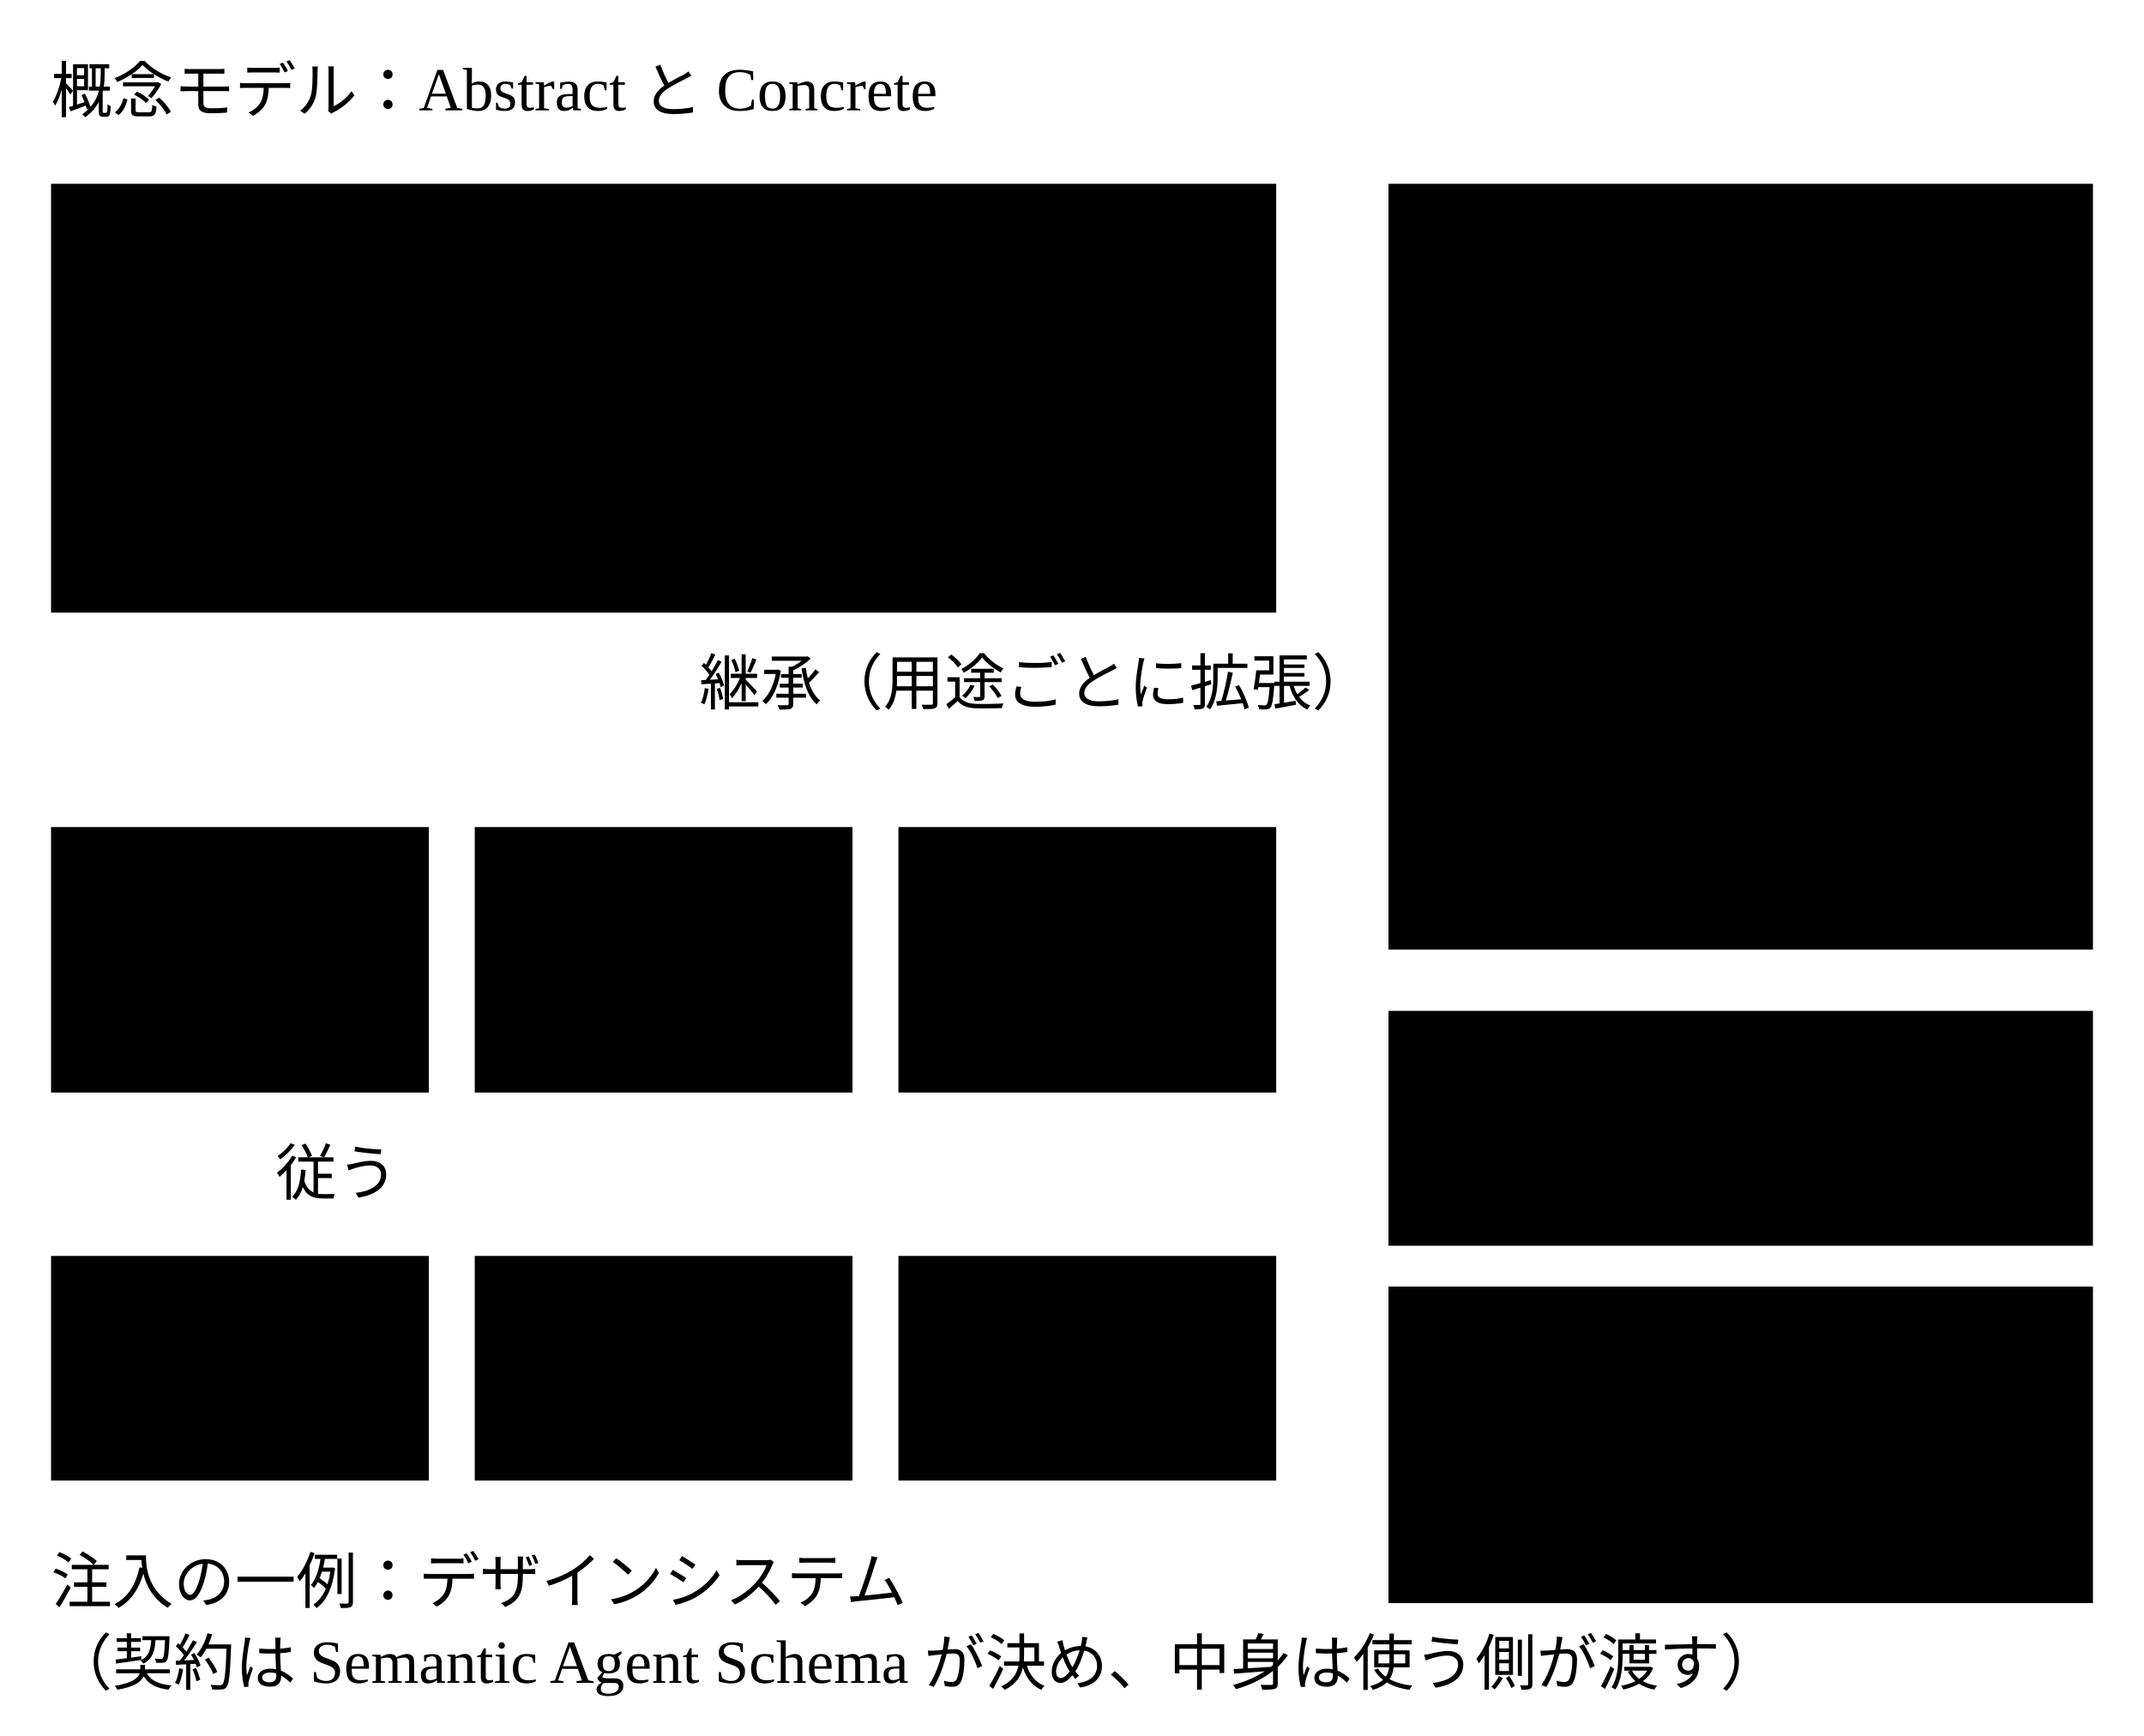
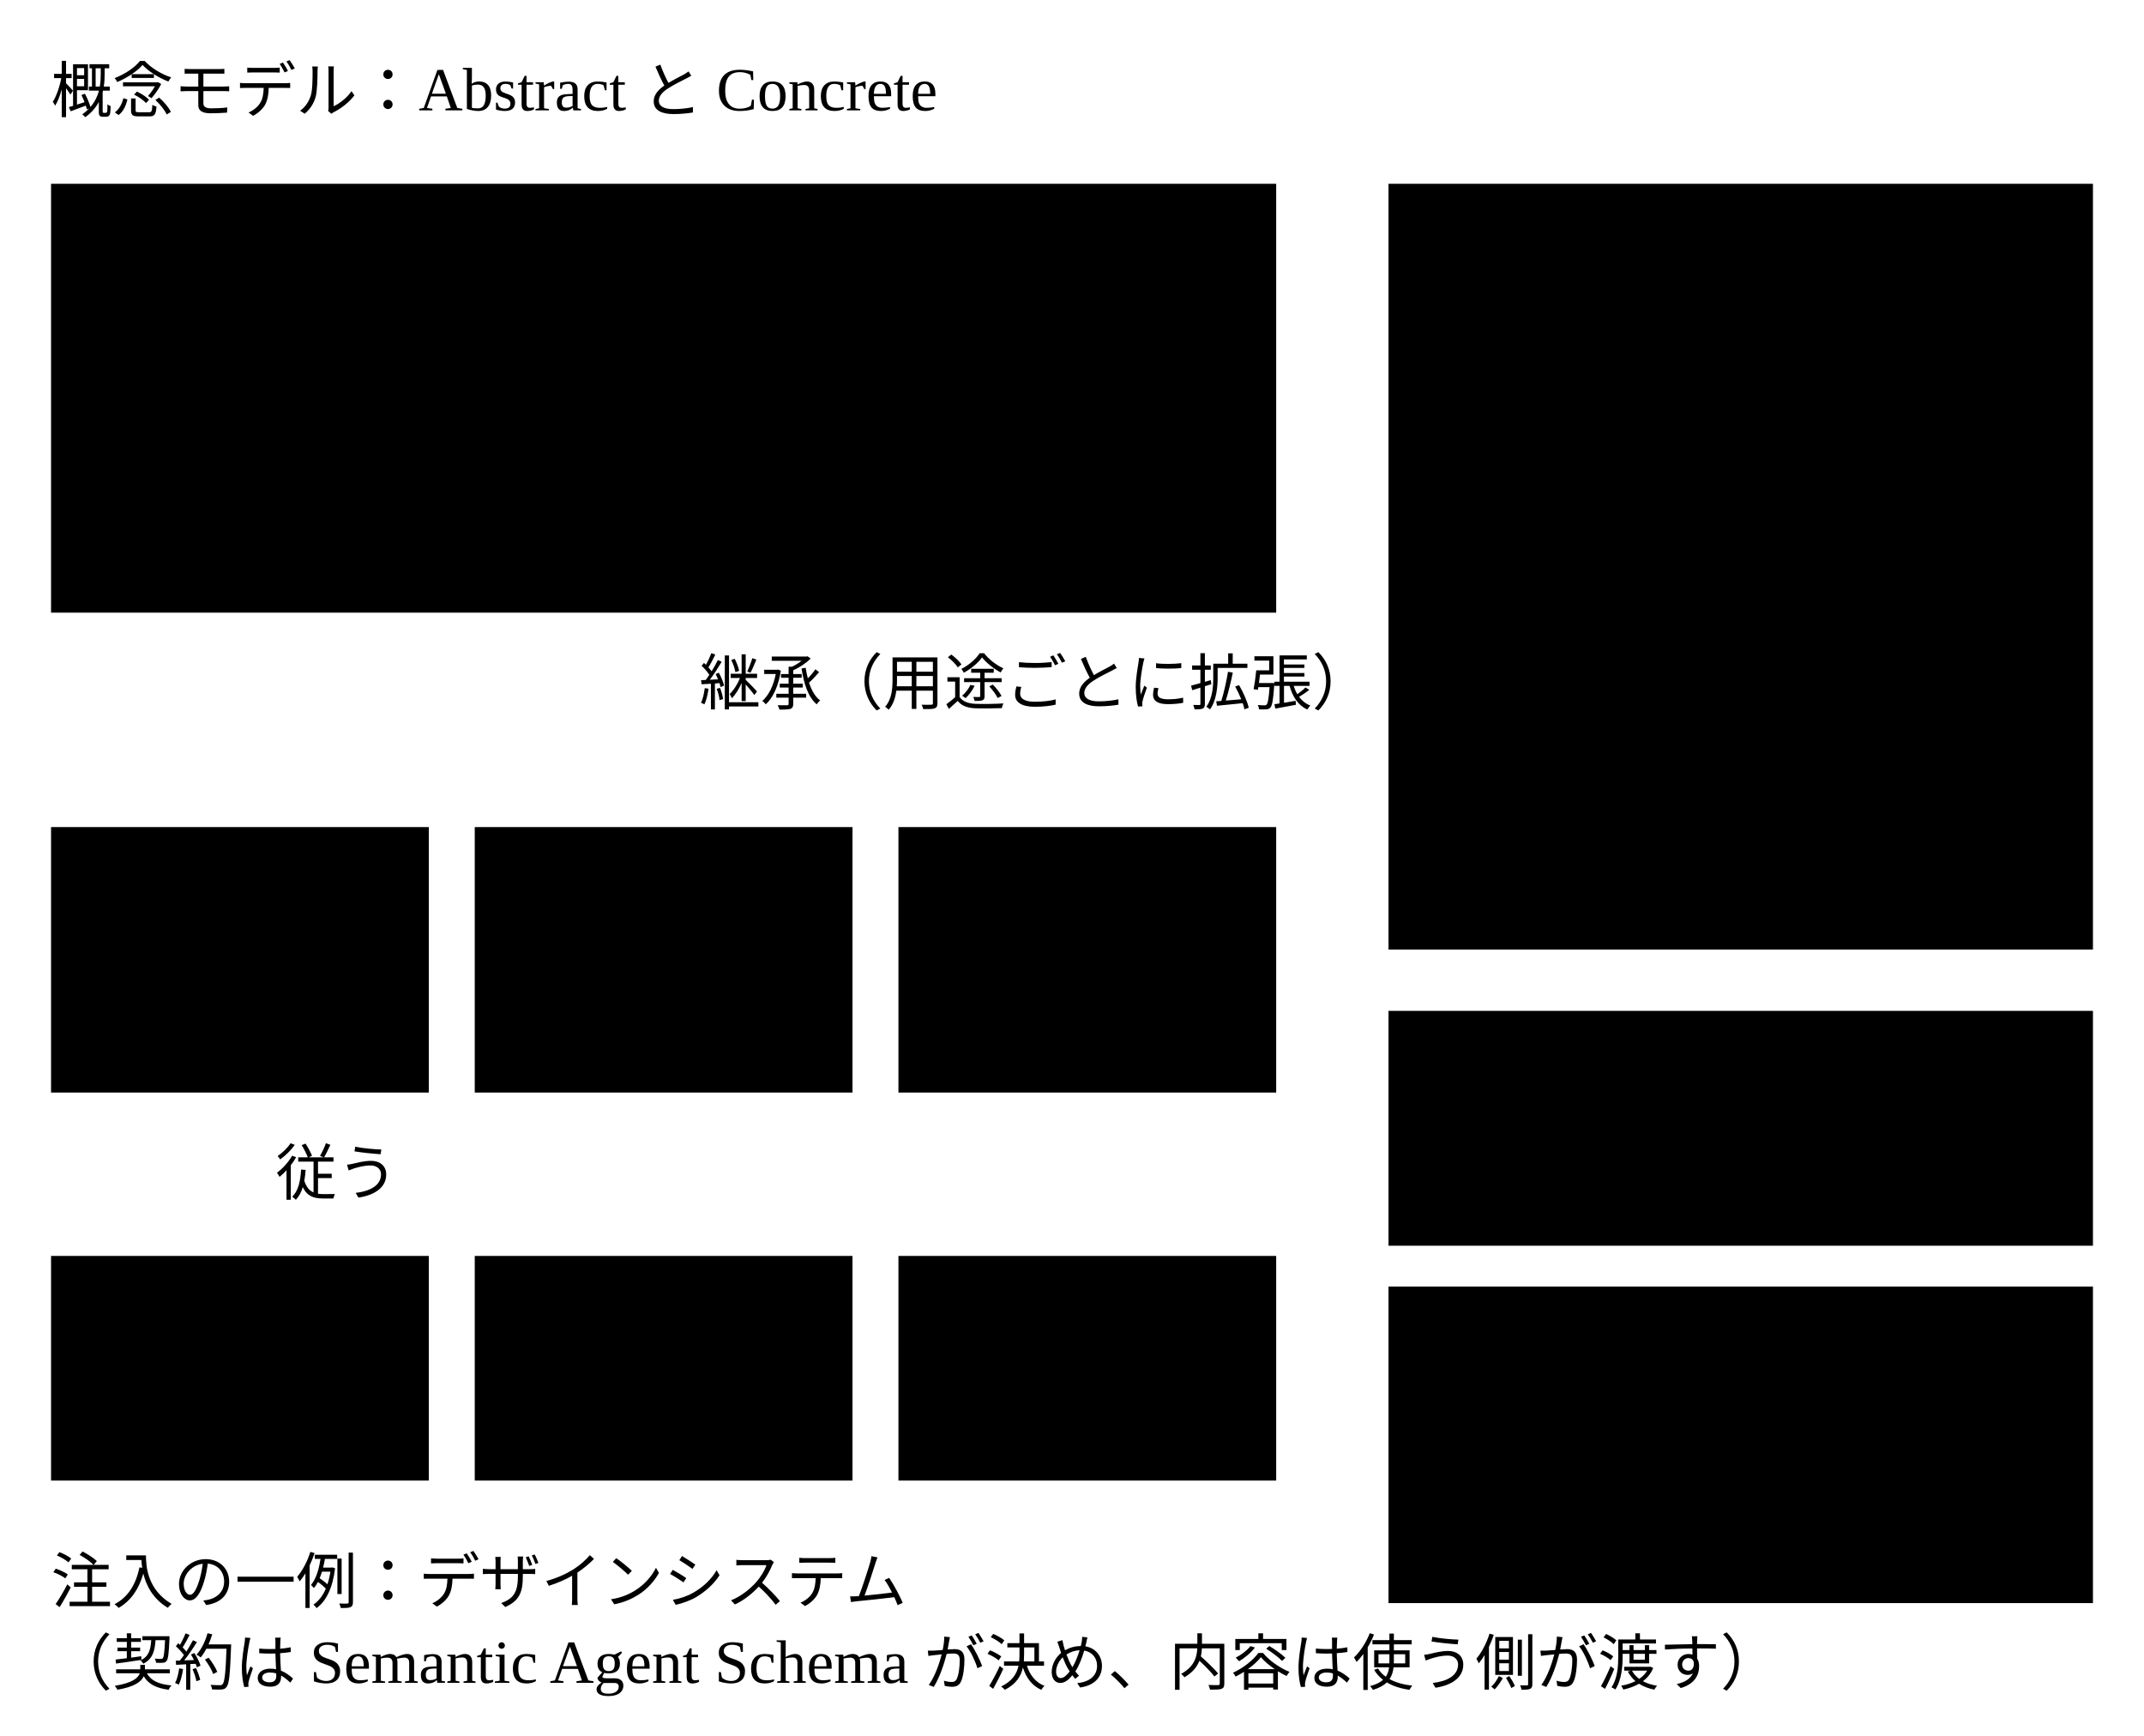
- <svg viewBox="0 0 420 340" role="img" aria-label="概念モデル。Abstract スキーマは Semantic Agent Schema のメタで作法を持つ。Concrete スキーマが用途ごとにそれを継承し、インスタンスが Concrete に従う。Semantic Agent Schema の能力は作法に基づき、Concrete の具体には依存しない。依存の注入は、決めた契約の依存だけを受け入れる">
+ <svg viewBox="0 0 420 340" role="img" aria-label="概念モデル：Abstract と Concrete。Abstract スキーマ ・ 中核。Semantic Agent Schema のメタ ・ 作法：拡張項目と x-prompt の書き方 ・ Semantic Agent Schema が持つ ・ 継承（用途ごとに拡張） ・ Concrete ・ 用途A ・ Concrete ・ 用途B ・ Concrete ・ 用途C ・ 従う ・ インスタンス ・ JSON ・ インスタンス ・ JSON ・ インスタンス ・ JSON ・ 能力 ・ 作法に基づく ・ 作成 ・ 更新 ・ 検証 ・ 描画 ・ 操作 ・ スキーマと JSON に ・ Concrete の具体には ・ 依存しない ・ 依存の注入は、 ・ 決めた契約の依存だけ ・ 受け入れる ・ 注入の一例：デザインシステム ・ （契約は Semantic Agent Schema が決め、内容は使う側が渡す）">
  <text class="title" x="10" y="22">概念モデル：Abstract と Concrete</text>
  <rect class="box focus" x="10" y="36" width="240" height="84" />
  <text class="title focus" x="22" y="56">Abstract スキーマ</text>
  <text class="label small" x="22" y="76">中核。Semantic Agent Schema のメタ</text>
-   <text class="label small" x="22" y="92">作法：x- の項目と x-prompt の書き方</text>
+   <text class="label small" x="22" y="92">作法：拡張項目と x-prompt の書き方</text>
  <text class="note small" x="22" y="110">Semantic Agent Schema が持つ</text>
  <path class="link" d="M47,162 V146 H213 V162" fill="none" />
  <path class="flow" d="M130,146 V122" fill="none" />
  <text class="note small" x="137" y="138">継承（用途ごとに拡張）</text>
  <rect class="box" x="10" y="162" width="74" height="52" />
  <text class="note small" x="47" y="180" text-anchor="middle">Concrete</text>
  <text class="label" x="47" y="200" text-anchor="middle">用途A</text>
  <rect class="box" x="93" y="162" width="74" height="52" />
  <text class="note small" x="130" y="180" text-anchor="middle">Concrete</text>
  <text class="label" x="130" y="200" text-anchor="middle">用途B</text>
  <rect class="box" x="176" y="162" width="74" height="52" />
  <text class="note small" x="213" y="180" text-anchor="middle">Concrete</text>
  <text class="label" x="213" y="200" text-anchor="middle">用途C</text>
  <path class="flow" d="M47,214 V244" fill="none" />
  <path class="flow" d="M130,214 V244" fill="none" />
  <path class="flow" d="M213,214 V244" fill="none" />
  <text class="note small" x="54" y="234">従う</text>
  <rect class="box" x="10" y="246" width="74" height="44" />
  <text class="label small" x="47" y="264" text-anchor="middle">インスタンス</text>
  <text class="note small" x="47" y="280" text-anchor="middle">JSON</text>
  <rect class="box" x="93" y="246" width="74" height="44" />
  <text class="label small" x="130" y="264" text-anchor="middle">インスタンス</text>
  <text class="note small" x="130" y="280" text-anchor="middle">JSON</text>
  <rect class="box" x="176" y="246" width="74" height="44" />
  <text class="label small" x="213" y="264" text-anchor="middle">インスタンス</text>
  <text class="note small" x="213" y="280" text-anchor="middle">JSON</text>
  <rect class="box" x="272" y="36" width="138" height="150" />
  <text class="title" x="284" y="56">能力</text>
  <text class="note small" x="284" y="72">作法に基づく</text>
  <text class="label small" x="284" y="94">作成</text>
  <text class="label small" x="284" y="110">更新</text>
  <text class="label small" x="284" y="126">検証</text>
  <text class="label small" x="284" y="142">描画</text>
  <text class="label small" x="284" y="158">操作</text>
  <text class="note small" x="284" y="176">スキーマと JSON に</text>
  <path class="flow" d="M272,78 H252" fill="none" />
  <rect class="box" x="272" y="198" width="138" height="46" />
  <text class="label small" x="284" y="217">Concrete の具体には</text>
  <text class="label small" x="284" y="233">依存しない</text>
  <rect class="box" x="272" y="252" width="138" height="62" />
  <text class="label small" x="284" y="271">依存の注入は、</text>
  <text class="label small" x="284" y="287">決めた契約の依存だけ</text>
  <text class="label small" x="284" y="303">受け入れる</text>
  <text class="note small" x="10" y="314">注入の一例：デザインシステム</text>
-   <text class="note small" x="10" y="330">（契約は Semantic Agent Schema が決め、中身は使う側が渡す）</text>
+   <text class="note small" x="10" y="330">（契約は Semantic Agent Schema が決め、内容は使う側が渡す）</text>
</svg>
